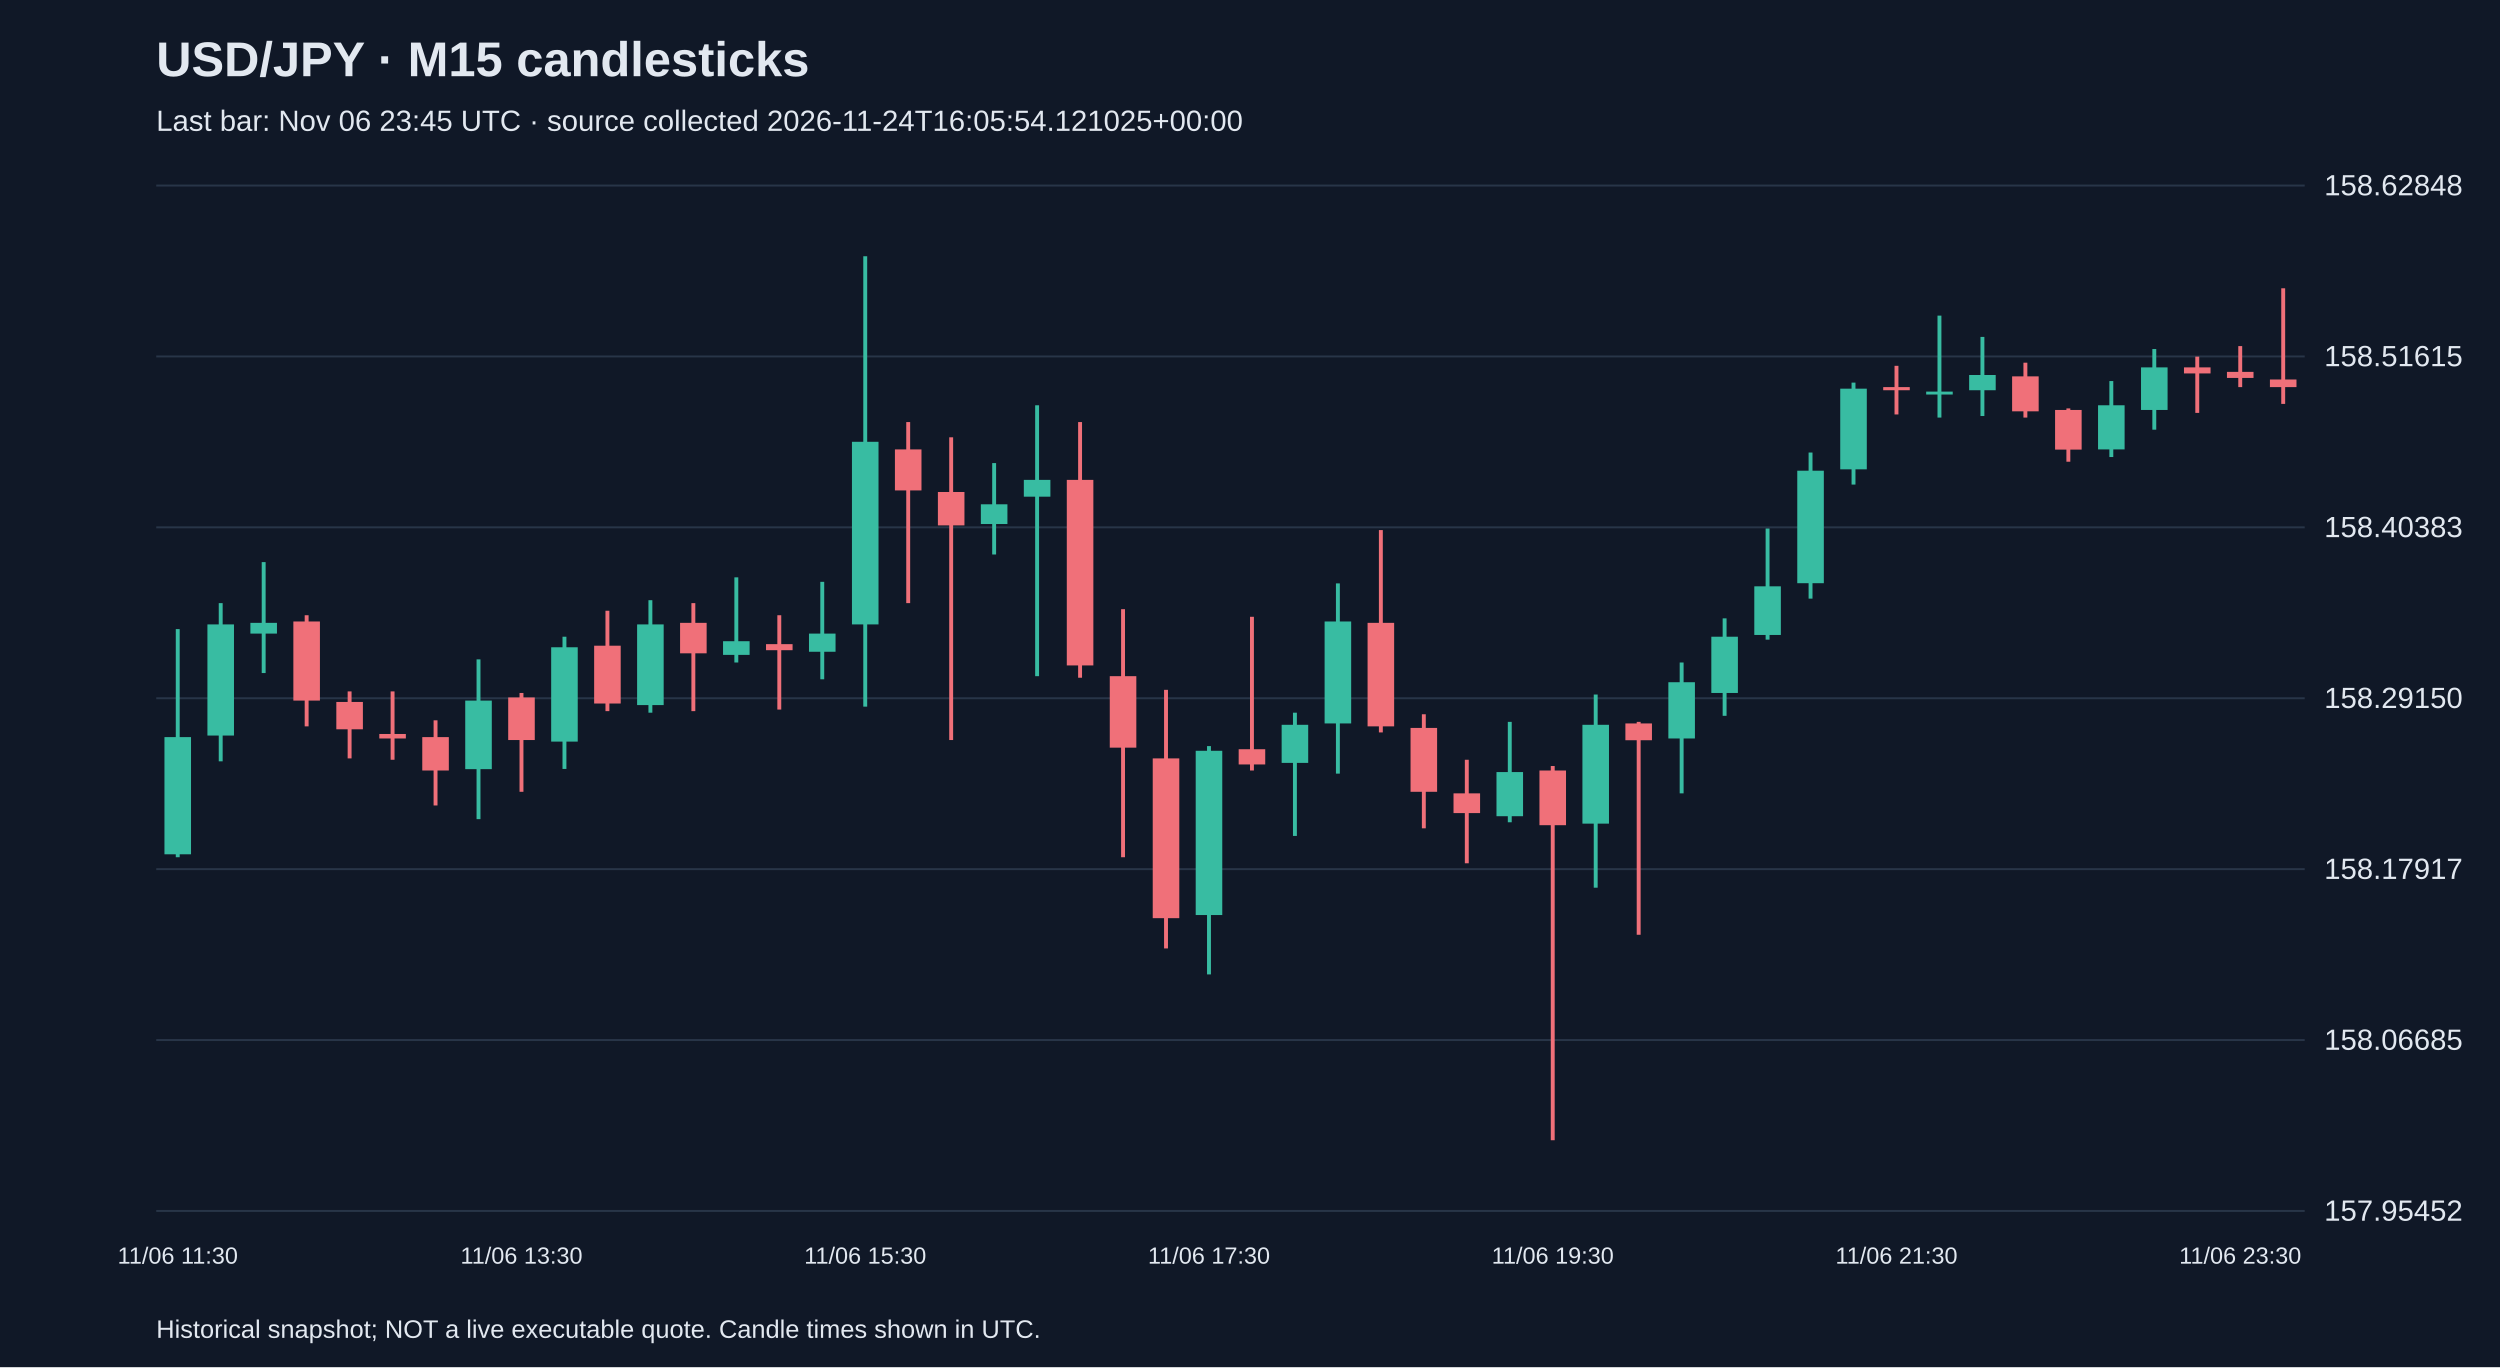
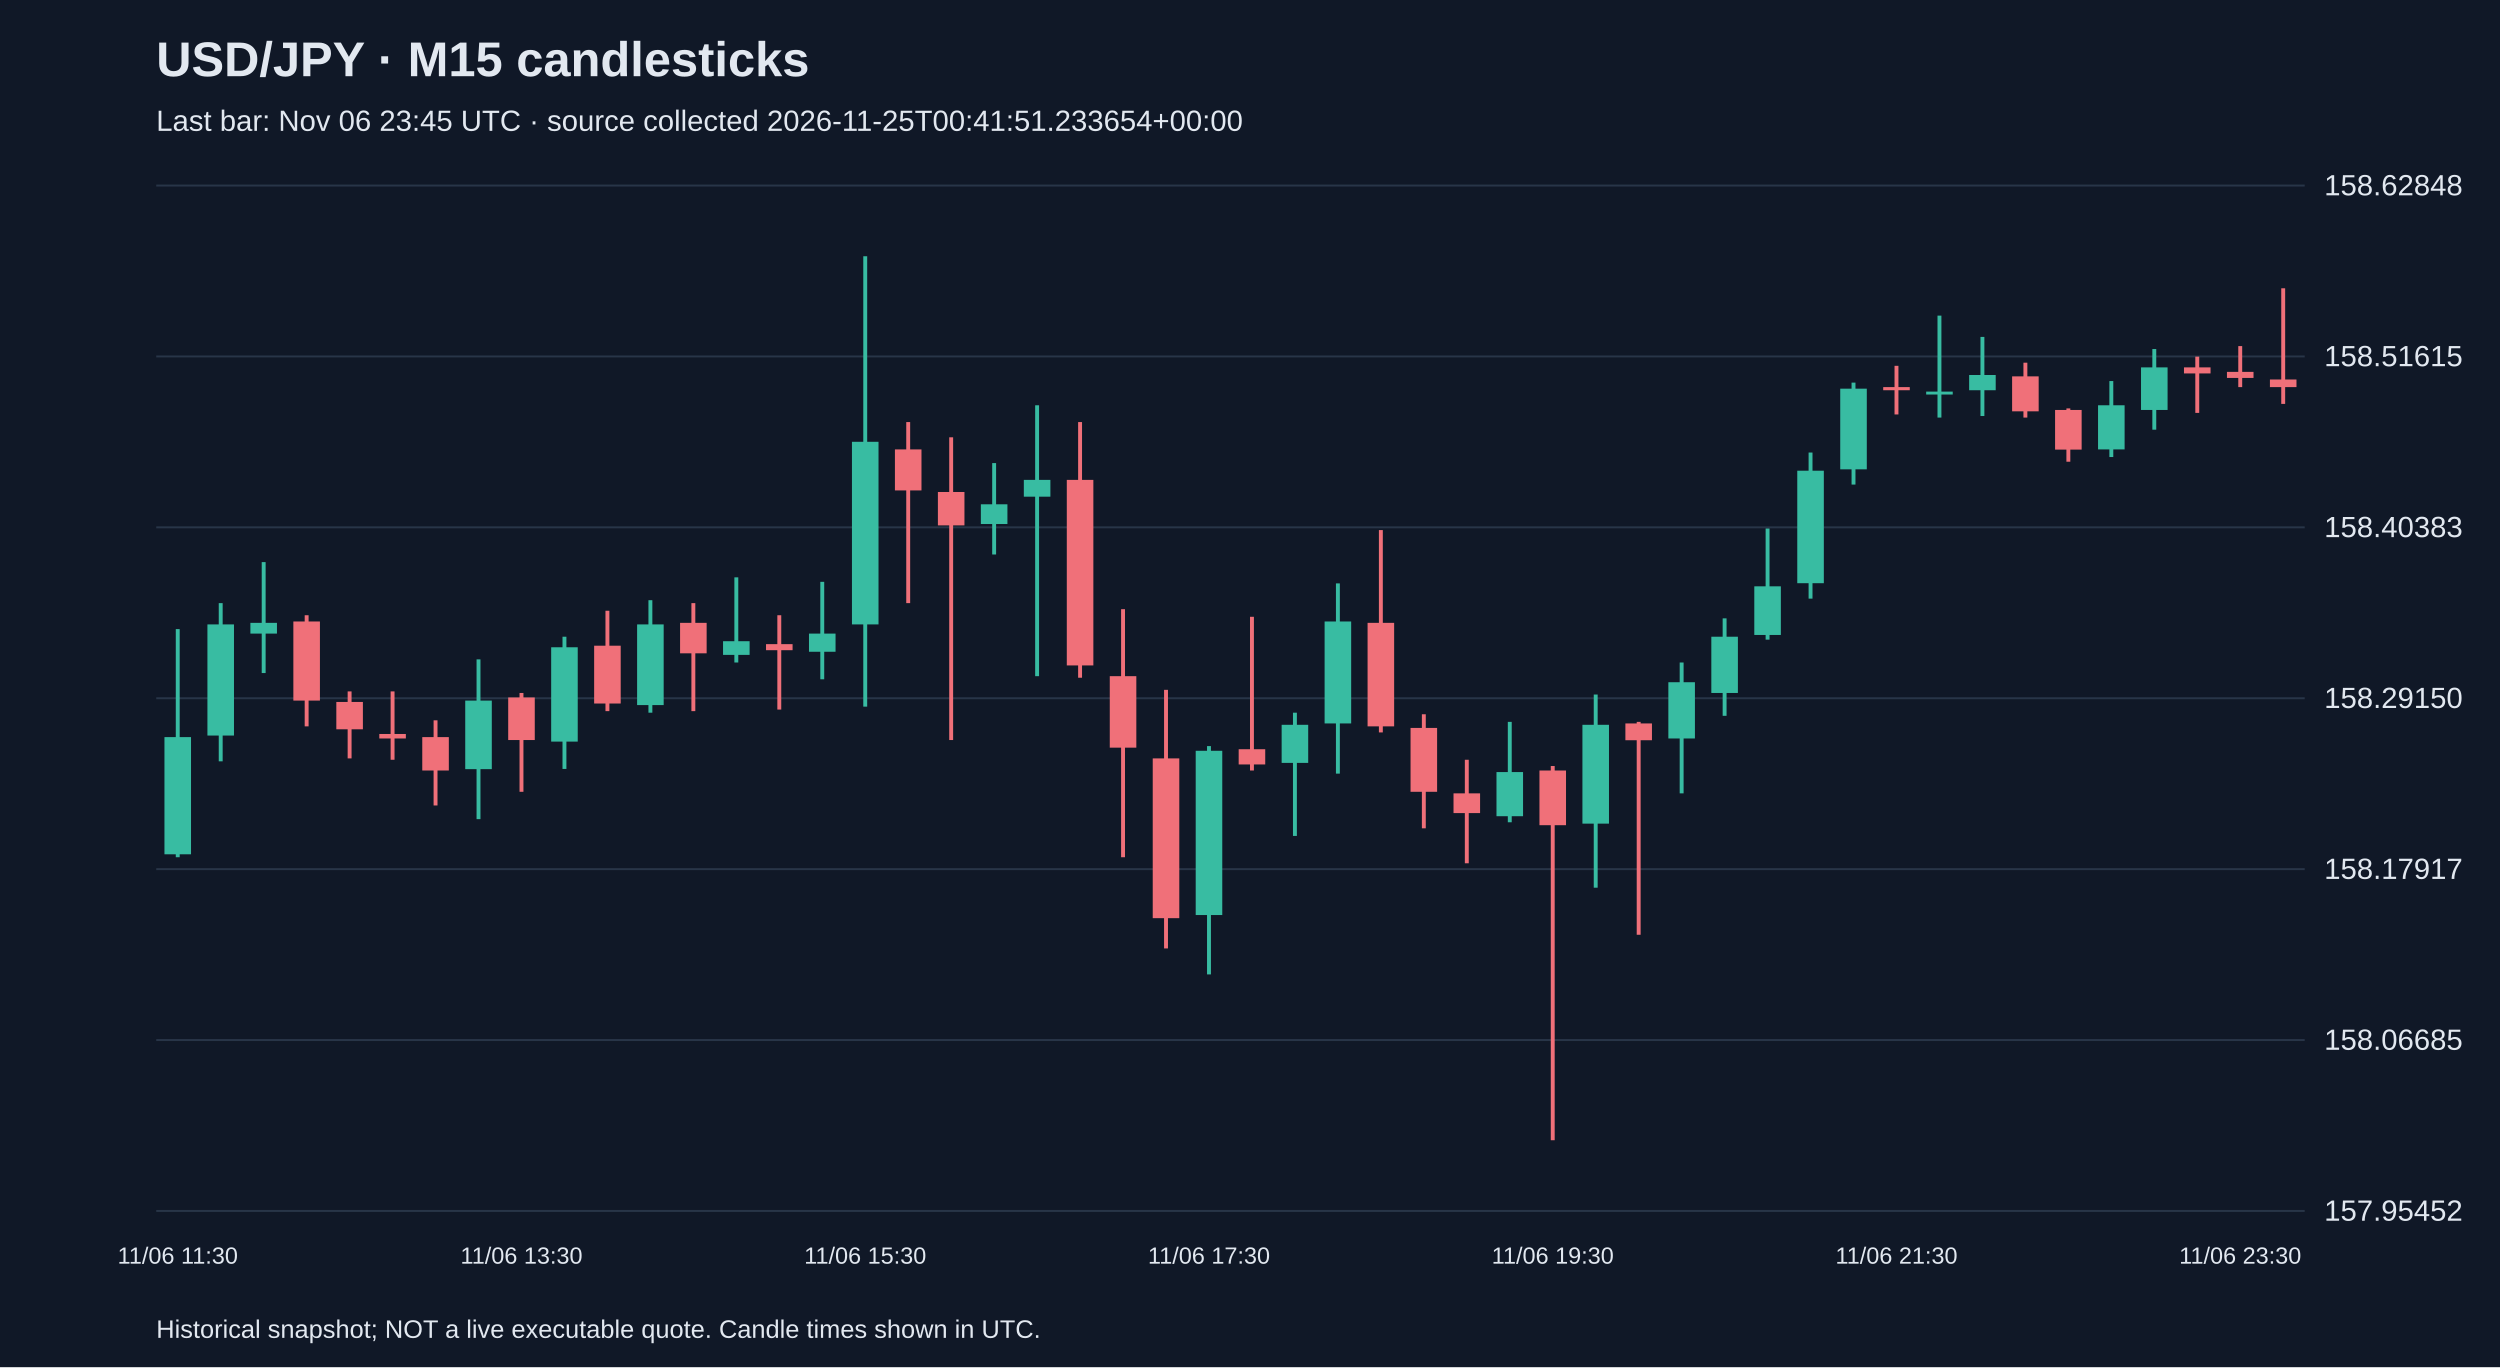
<svg xmlns="http://www.w3.org/2000/svg" viewBox="0 0 1280 700">
  <rect width="100%" height="100%" fill="#101827" />
  <style>text{font-family:Arial,sans-serif;fill:#e2e8f0}</style>
  <text x="80" y="39" font-size="25" font-weight="bold">USD/JPY · M15 candlesticks</text>
-   <text x="80" y="67" font-size="15" fill="#a6b1c5">Last bar: Nov 06 23:45 UTC · source collected 2026-11-24T16:05:54.121025+00:00</text>
+   <text x="80" y="67" font-size="15" fill="#a6b1c5">Last bar: Nov 06 23:45 UTC · source collected 2026-11-25T00:41:51.233654+00:00</text>
  <line x1="80" y1="620.0" x2="1180" y2="620.0" stroke="#283548" />
  <text x="1190" y="625.0" font-size="15">157.95452</text>
  <line x1="80" y1="532.5" x2="1180" y2="532.5" stroke="#283548" />
  <text x="1190" y="537.5" font-size="15">158.06685</text>
  <line x1="80" y1="445.0" x2="1180" y2="445.0" stroke="#283548" />
  <text x="1190" y="450.0" font-size="15">158.17917</text>
  <line x1="80" y1="357.5" x2="1180" y2="357.5" stroke="#283548" />
  <text x="1190" y="362.5" font-size="15">158.29150</text>
  <line x1="80" y1="270.0" x2="1180" y2="270.0" stroke="#283548" />
  <text x="1190" y="275.0" font-size="15">158.40383</text>
  <line x1="80" y1="182.5" x2="1180" y2="182.5" stroke="#283548" />
  <text x="1190" y="187.5" font-size="15">158.51615</text>
  <line x1="80" y1="95.0" x2="1180" y2="95.0" stroke="#283548" />
  <text x="1190" y="100.0" font-size="15">158.62848</text>
  <line x1="91.0" y1="322.1" x2="91.0" y2="438.9" stroke="#38bca2" stroke-width="2" />
  <rect x="84.2" y="377.4" width="13.6" height="60.0" fill="#38bca2" />
  <text x="91.0" y="647" text-anchor="middle" font-size="12">11/06 11:30</text>
  <line x1="113.0" y1="308.8" x2="113.0" y2="389.8" stroke="#38bca2" stroke-width="2" />
  <rect x="106.2" y="319.7" width="13.6" height="56.9" fill="#38bca2" />
  <line x1="135.0" y1="287.8" x2="135.0" y2="344.6" stroke="#38bca2" stroke-width="2" />
  <rect x="128.2" y="318.9" width="13.6" height="5.5" fill="#38bca2" />
  <line x1="157.0" y1="315.0" x2="157.0" y2="371.9" stroke="#f07079" stroke-width="2" />
  <rect x="150.2" y="318.2" width="13.6" height="40.5" fill="#f07079" />
  <line x1="179.0" y1="354.0" x2="179.0" y2="388.3" stroke="#f07079" stroke-width="2" />
  <rect x="172.2" y="359.4" width="13.6" height="14.0" fill="#f07079" />
  <line x1="201.0" y1="354.0" x2="201.0" y2="389.0" stroke="#f07079" stroke-width="2" />
  <rect x="194.2" y="375.8" width="13.6" height="2.3" fill="#f07079" />
  <line x1="223.0" y1="368.8" x2="223.0" y2="412.4" stroke="#f07079" stroke-width="2" />
  <rect x="216.2" y="377.4" width="13.6" height="17.1" fill="#f07079" />
  <line x1="245.0" y1="337.6" x2="245.0" y2="419.4" stroke="#38bca2" stroke-width="2" />
  <rect x="238.2" y="358.7" width="13.6" height="35.1" fill="#38bca2" />
  <line x1="267.0" y1="354.8" x2="267.0" y2="405.4" stroke="#f07079" stroke-width="2" />
  <rect x="260.2" y="357.1" width="13.6" height="21.8" fill="#f07079" />
  <text x="267.0" y="647" text-anchor="middle" font-size="12">11/06 13:30</text>
  <line x1="289.0" y1="326.0" x2="289.0" y2="393.7" stroke="#38bca2" stroke-width="2" />
  <rect x="282.2" y="331.4" width="13.6" height="48.3" fill="#38bca2" />
  <line x1="311.0" y1="312.7" x2="311.0" y2="364.1" stroke="#f07079" stroke-width="2" />
  <rect x="304.2" y="330.6" width="13.6" height="29.6" fill="#f07079" />
  <line x1="333.0" y1="307.3" x2="333.0" y2="364.9" stroke="#38bca2" stroke-width="2" />
  <rect x="326.2" y="319.7" width="13.6" height="41.3" fill="#38bca2" />
  <line x1="355.0" y1="308.8" x2="355.0" y2="364.1" stroke="#f07079" stroke-width="2" />
  <rect x="348.2" y="318.9" width="13.6" height="15.6" fill="#f07079" />
  <line x1="377.0" y1="295.6" x2="377.0" y2="339.2" stroke="#38bca2" stroke-width="2" />
  <rect x="370.2" y="328.3" width="13.6" height="7.0" fill="#38bca2" />
  <line x1="399.0" y1="315.0" x2="399.0" y2="363.3" stroke="#f07079" stroke-width="2" />
  <rect x="392.2" y="329.8" width="13.6" height="3.1" fill="#f07079" />
  <line x1="421.0" y1="297.9" x2="421.0" y2="347.8" stroke="#38bca2" stroke-width="2" />
  <rect x="414.2" y="324.4" width="13.6" height="9.3" fill="#38bca2" />
  <line x1="443.0" y1="131.2" x2="443.0" y2="361.8" stroke="#38bca2" stroke-width="2" />
  <rect x="436.2" y="226.2" width="13.6" height="93.5" fill="#38bca2" />
  <text x="443.0" y="647" text-anchor="middle" font-size="12">11/06 15:30</text>
  <line x1="465.0" y1="216.1" x2="465.0" y2="308.8" stroke="#f07079" stroke-width="2" />
  <rect x="458.2" y="230.1" width="13.6" height="21.0" fill="#f07079" />
  <line x1="487.0" y1="223.9" x2="487.0" y2="378.9" stroke="#f07079" stroke-width="2" />
  <rect x="480.2" y="251.9" width="13.6" height="17.1" fill="#f07079" />
  <line x1="509.0" y1="237.1" x2="509.0" y2="283.9" stroke="#38bca2" stroke-width="2" />
  <rect x="502.2" y="258.2" width="13.6" height="10.1" fill="#38bca2" />
  <line x1="531.0" y1="207.5" x2="531.0" y2="346.2" stroke="#38bca2" stroke-width="2" />
  <rect x="524.2" y="245.7" width="13.6" height="8.6" fill="#38bca2" />
  <line x1="553.0" y1="216.1" x2="553.0" y2="347.0" stroke="#f07079" stroke-width="2" />
  <rect x="546.2" y="245.7" width="13.6" height="95.0" fill="#f07079" />
  <line x1="575.0" y1="311.9" x2="575.0" y2="438.9" stroke="#f07079" stroke-width="2" />
  <rect x="568.2" y="346.2" width="13.6" height="36.6" fill="#f07079" />
  <line x1="597.0" y1="353.2" x2="597.0" y2="485.6" stroke="#f07079" stroke-width="2" />
  <rect x="590.2" y="388.3" width="13.6" height="81.8" fill="#f07079" />
  <line x1="619.0" y1="382.0" x2="619.0" y2="498.9" stroke="#38bca2" stroke-width="2" />
  <rect x="612.2" y="384.4" width="13.6" height="84.1" fill="#38bca2" />
  <text x="619.0" y="647" text-anchor="middle" font-size="12">11/06 17:30</text>
  <line x1="641.0" y1="315.8" x2="641.0" y2="394.5" stroke="#f07079" stroke-width="2" />
  <rect x="634.2" y="383.6" width="13.6" height="7.8" fill="#f07079" />
  <line x1="663.0" y1="364.9" x2="663.0" y2="428.0" stroke="#38bca2" stroke-width="2" />
  <rect x="656.2" y="371.1" width="13.6" height="19.5" fill="#38bca2" />
  <line x1="685.0" y1="298.7" x2="685.0" y2="396.1" stroke="#38bca2" stroke-width="2" />
  <rect x="678.2" y="318.2" width="13.6" height="52.2" fill="#38bca2" />
  <line x1="707.0" y1="271.4" x2="707.0" y2="375.0" stroke="#f07079" stroke-width="2" />
  <rect x="700.2" y="318.9" width="13.6" height="53.0" fill="#f07079" />
  <line x1="729.0" y1="365.7" x2="729.0" y2="424.1" stroke="#f07079" stroke-width="2" />
  <rect x="722.2" y="372.7" width="13.6" height="32.7" fill="#f07079" />
  <line x1="751.0" y1="389.0" x2="751.0" y2="442.0" stroke="#f07079" stroke-width="2" />
  <rect x="744.2" y="406.2" width="13.6" height="10.1" fill="#f07079" />
  <line x1="773.0" y1="369.6" x2="773.0" y2="421.0" stroke="#38bca2" stroke-width="2" />
  <rect x="766.2" y="395.3" width="13.6" height="22.6" fill="#38bca2" />
  <line x1="795.0" y1="392.2" x2="795.0" y2="583.8" stroke="#f07079" stroke-width="2" />
  <rect x="788.2" y="394.5" width="13.6" height="28.0" fill="#f07079" />
  <text x="795.0" y="647" text-anchor="middle" font-size="12">11/06 19:30</text>
  <line x1="817.0" y1="355.6" x2="817.0" y2="454.5" stroke="#38bca2" stroke-width="2" />
  <rect x="810.2" y="371.1" width="13.6" height="50.6" fill="#38bca2" />
  <line x1="839.0" y1="369.6" x2="839.0" y2="478.6" stroke="#f07079" stroke-width="2" />
  <rect x="832.2" y="370.4" width="13.6" height="8.6" fill="#f07079" />
  <line x1="861.0" y1="339.2" x2="861.0" y2="406.2" stroke="#38bca2" stroke-width="2" />
  <rect x="854.2" y="349.3" width="13.6" height="28.8" fill="#38bca2" />
  <line x1="883.0" y1="316.6" x2="883.0" y2="366.5" stroke="#38bca2" stroke-width="2" />
  <rect x="876.2" y="326.0" width="13.6" height="28.8" fill="#38bca2" />
  <line x1="905.0" y1="270.6" x2="905.0" y2="327.5" stroke="#38bca2" stroke-width="2" />
  <rect x="898.2" y="300.2" width="13.6" height="24.9" fill="#38bca2" />
  <line x1="927.0" y1="231.7" x2="927.0" y2="306.5" stroke="#38bca2" stroke-width="2" />
  <rect x="920.2" y="241.0" width="13.6" height="57.6" fill="#38bca2" />
  <line x1="949.0" y1="195.9" x2="949.0" y2="248.1" stroke="#38bca2" stroke-width="2" />
  <rect x="942.2" y="199.0" width="13.6" height="41.3" fill="#38bca2" />
  <line x1="971.0" y1="187.3" x2="971.0" y2="212.2" stroke="#f07079" stroke-width="2" />
  <rect x="964.2" y="198.2" width="13.6" height="1.6" fill="#f07079" />
  <text x="971.0" y="647" text-anchor="middle" font-size="12">11/06 21:30</text>
  <line x1="993.0" y1="161.6" x2="993.0" y2="213.8" stroke="#38bca2" stroke-width="2" />
  <rect x="986.2" y="200.5" width="13.6" height="1.5" fill="#38bca2" />
  <line x1="1015.0" y1="172.5" x2="1015.0" y2="213.0" stroke="#38bca2" stroke-width="2" />
  <rect x="1008.2" y="192.0" width="13.6" height="7.8" fill="#38bca2" />
  <line x1="1037.0" y1="185.7" x2="1037.0" y2="213.8" stroke="#f07079" stroke-width="2" />
  <rect x="1030.2" y="192.7" width="13.6" height="17.9" fill="#f07079" />
  <line x1="1059.0" y1="209.1" x2="1059.0" y2="236.4" stroke="#f07079" stroke-width="2" />
  <rect x="1052.2" y="209.9" width="13.6" height="20.3" fill="#f07079" />
  <line x1="1081.0" y1="195.1" x2="1081.0" y2="234.0" stroke="#38bca2" stroke-width="2" />
  <rect x="1074.2" y="207.5" width="13.6" height="22.6" fill="#38bca2" />
  <line x1="1103.0" y1="178.7" x2="1103.0" y2="220.0" stroke="#38bca2" stroke-width="2" />
  <rect x="1096.2" y="188.1" width="13.6" height="21.8" fill="#38bca2" />
  <line x1="1125.0" y1="182.6" x2="1125.0" y2="211.4" stroke="#f07079" stroke-width="2" />
  <rect x="1118.2" y="188.1" width="13.6" height="3.1" fill="#f07079" />
  <line x1="1147.0" y1="177.2" x2="1147.0" y2="198.2" stroke="#f07079" stroke-width="2" />
  <rect x="1140.2" y="190.4" width="13.6" height="3.1" fill="#f07079" />
  <text x="1147.0" y="647" text-anchor="middle" font-size="12">11/06 23:30</text>
  <line x1="1169.0" y1="147.6" x2="1169.0" y2="206.8" stroke="#f07079" stroke-width="2" />
  <rect x="1162.2" y="194.3" width="13.6" height="3.9" fill="#f07079" />
  <text x="80" y="685" font-size="13">Historical snapshot; NOT a live executable quote. Candle times shown in UTC.</text>
</svg>
